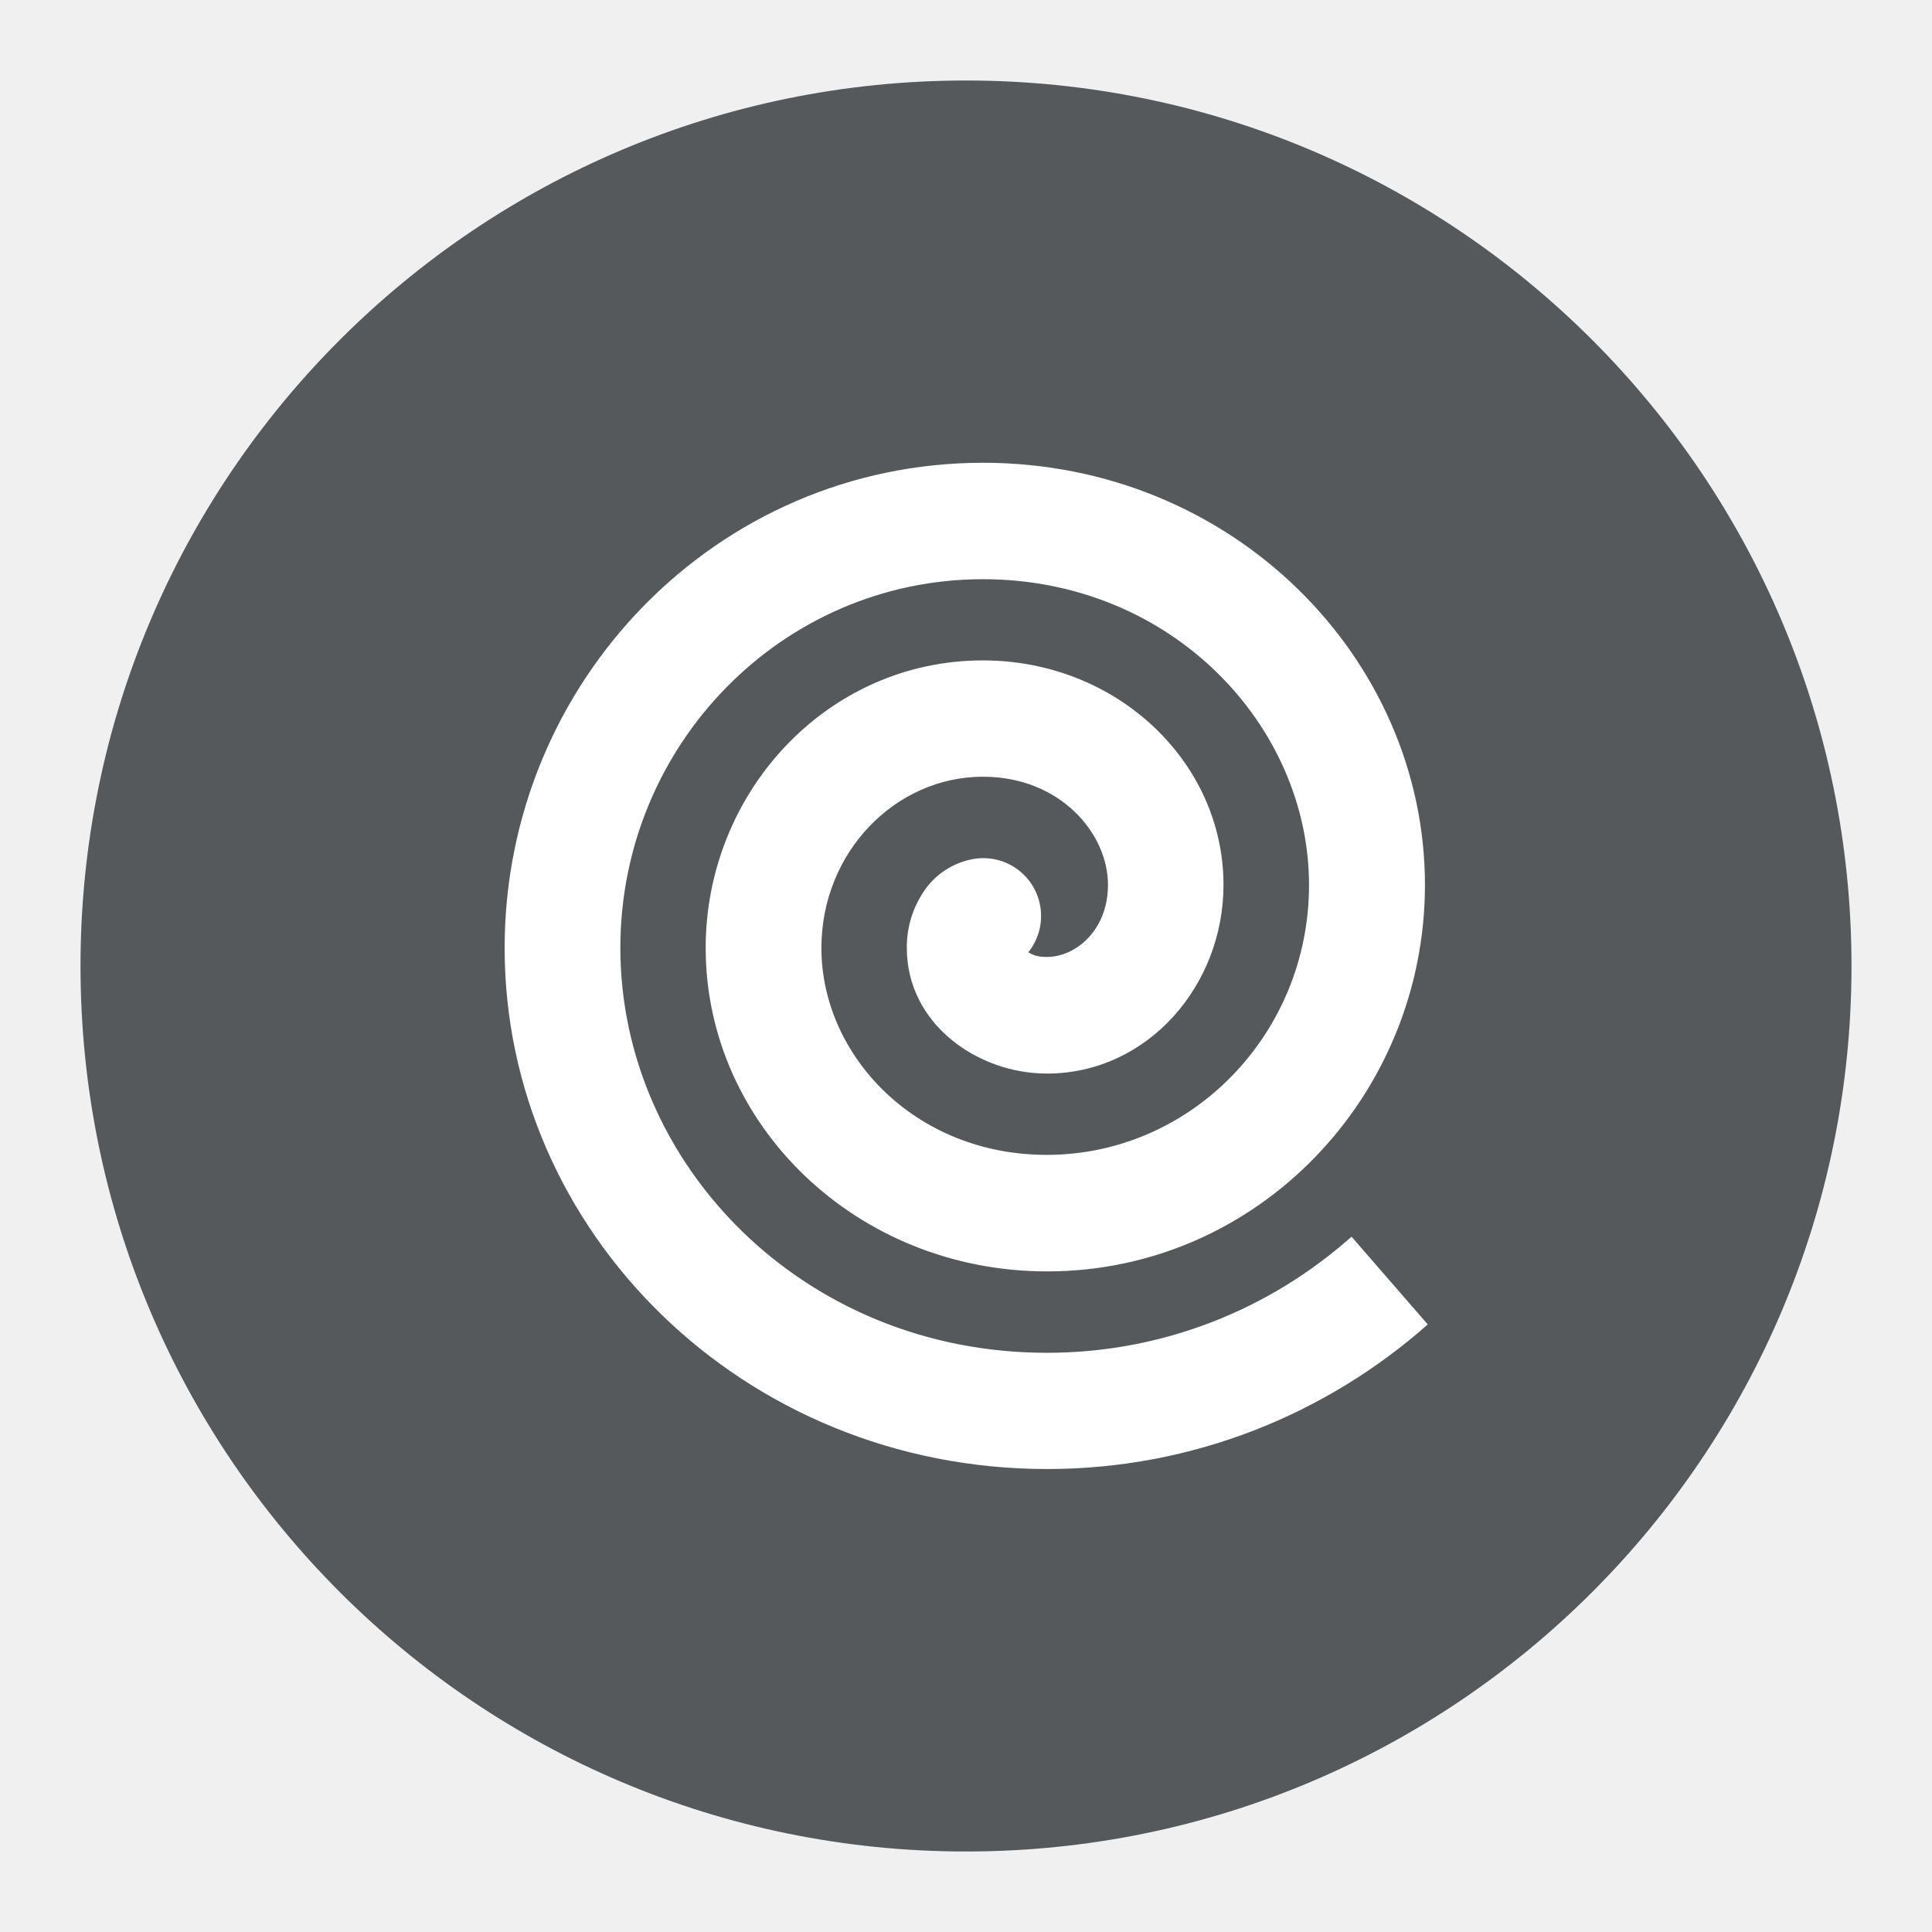
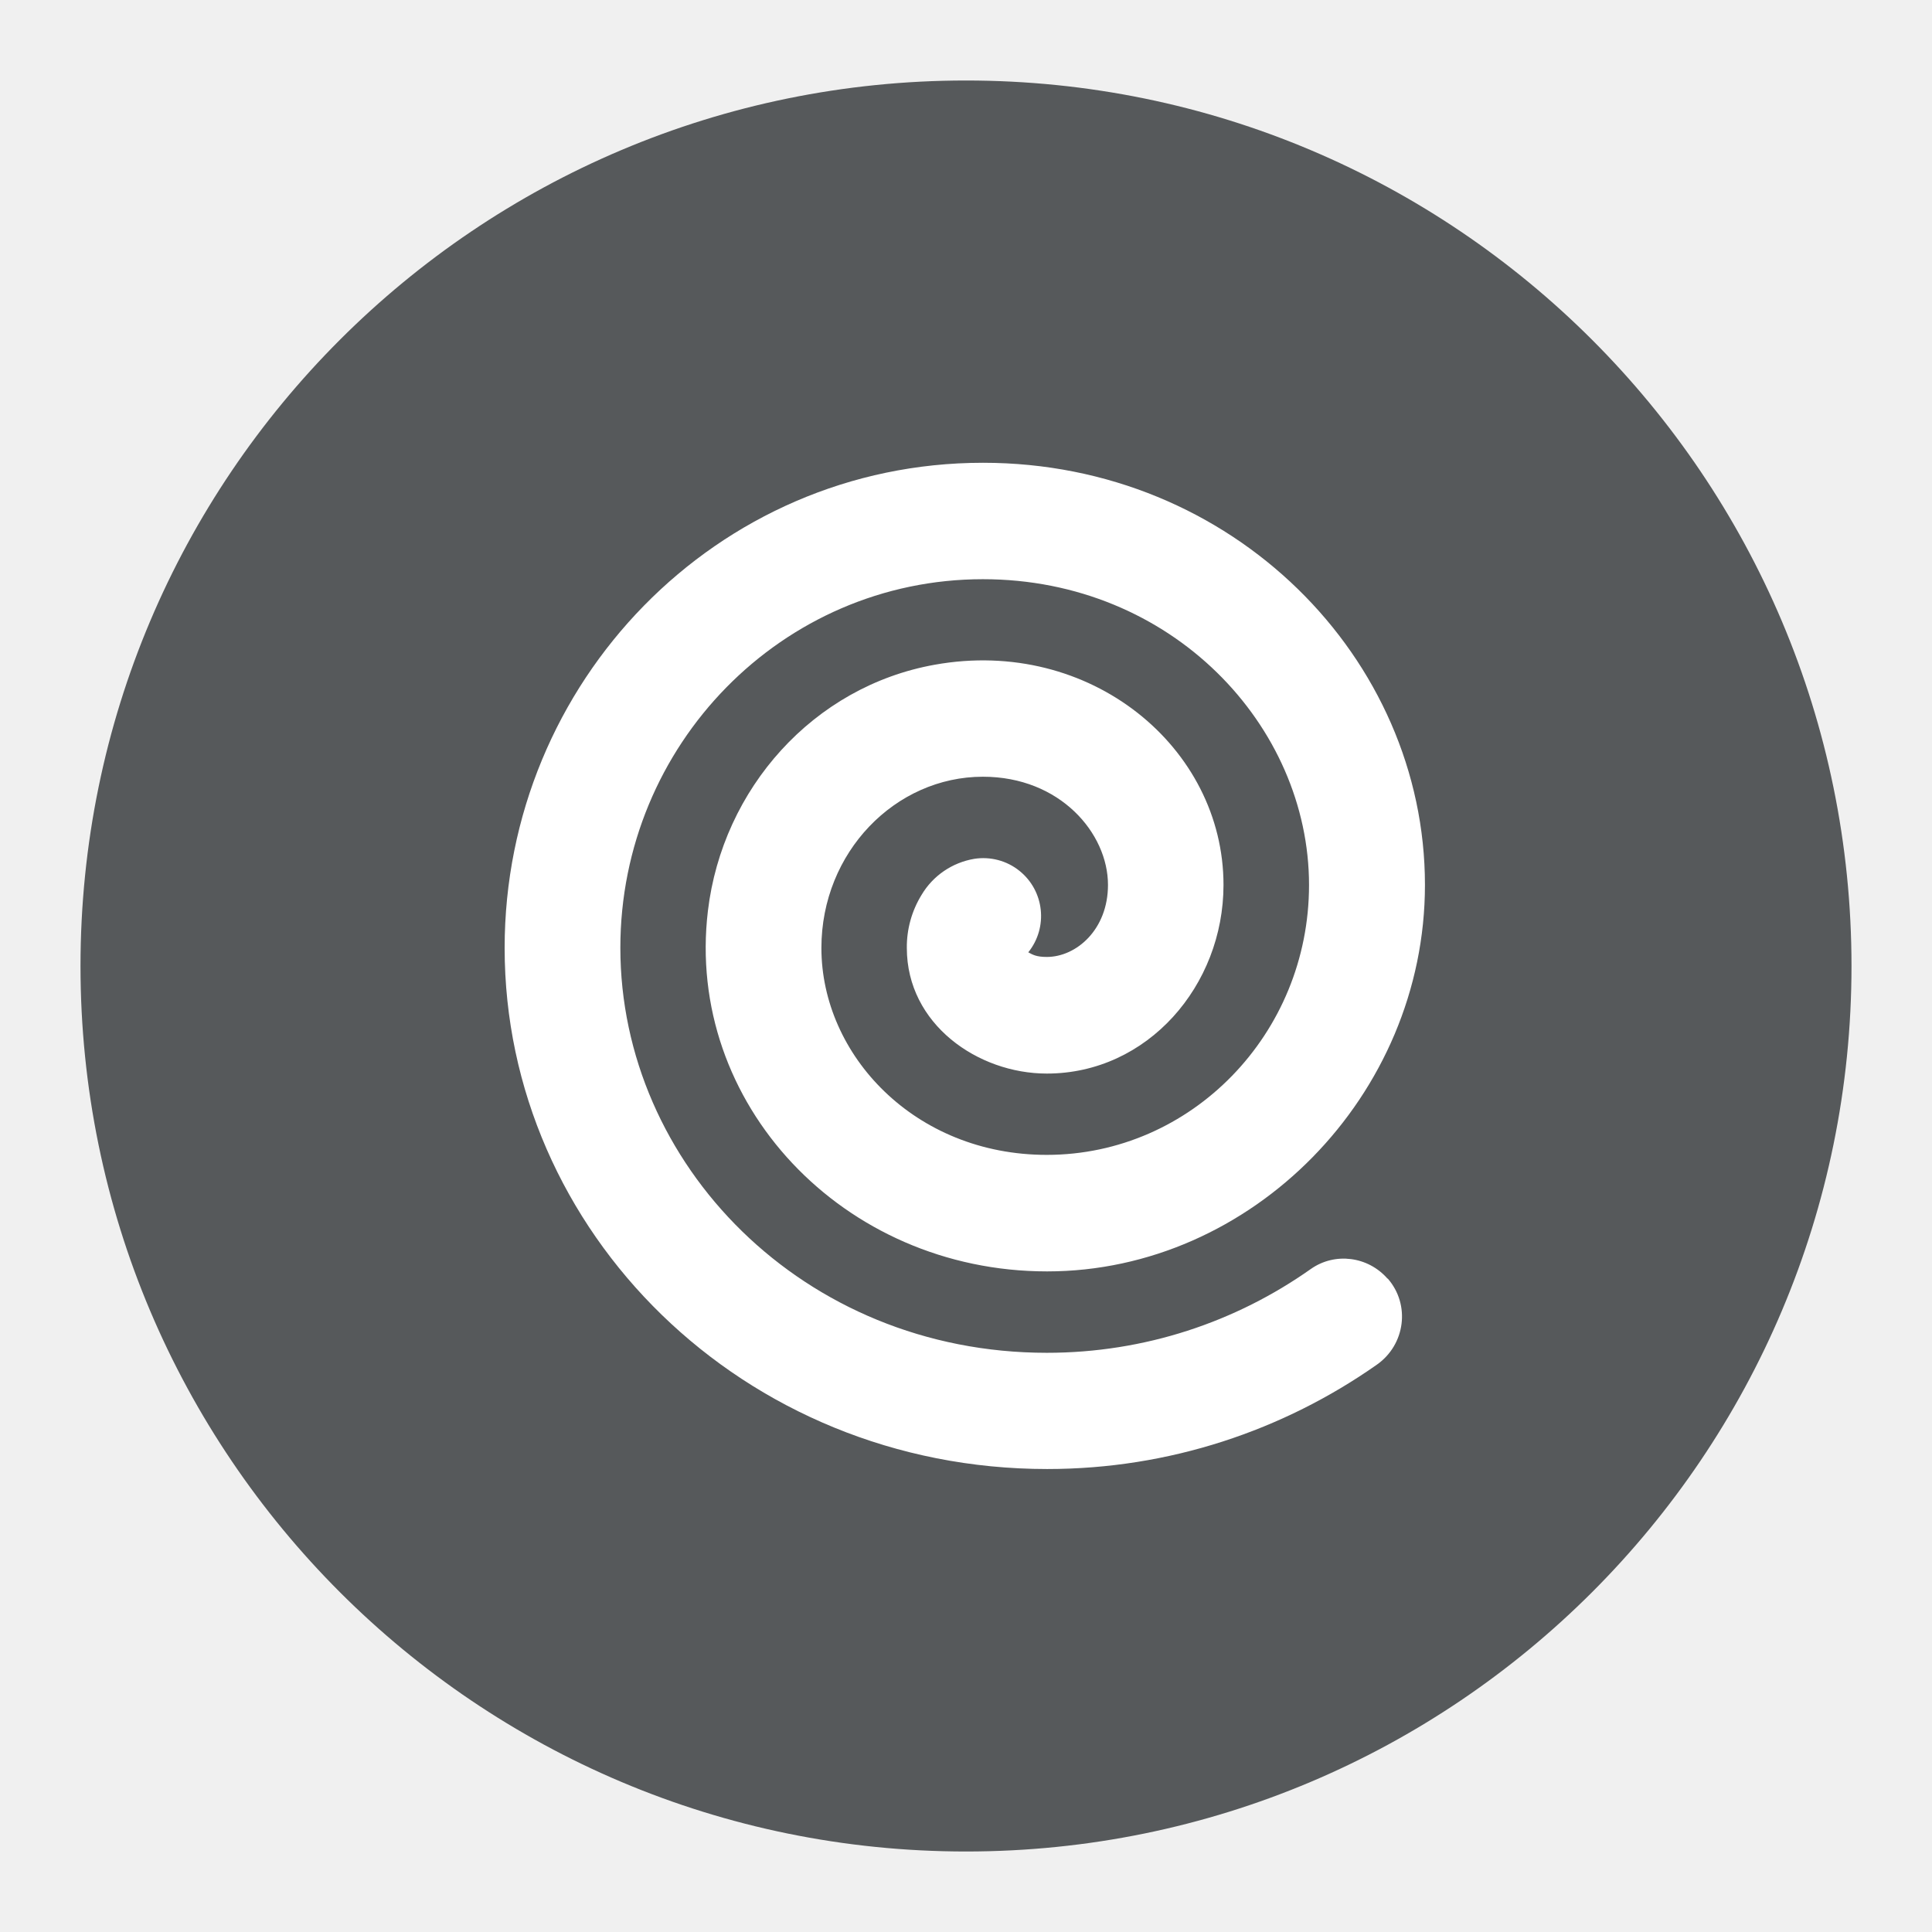
- <svg xmlns="http://www.w3.org/2000/svg" id="uuid-e2e4ed82-c221-4aaa-bd11-25523fea9df6" width="192" height="192" viewBox="0 0 192 192">
+ <svg xmlns="http://www.w3.org/2000/svg" id="uuid-7e1916b4-0c1f-45aa-8b06-32c71a84ea9c" width="192" height="192" viewBox="0 0 192 192">
  <defs>
-     <clipPath id="uuid-ba71ce90-fb05-41fd-85bb-f785bd6e0578">
+     <clipPath id="uuid-99e1364f-74b4-49aa-9ed1-dd07fedbbf45">
      <circle cx="96" cy="96" r="88" fill="#56595b" stroke-width="0" />
    </clipPath>
  </defs>
-   <g id="uuid-80a54b86-a189-4dae-8591-65e15b317470">
-     <g id="uuid-65620c9e-4da7-41d6-9dc5-a0bb1c4beea9">
+   <g id="uuid-fdafea00-bfd2-4dc2-ae23-d28ca1548f82">
+     <g id="uuid-c69cb1a3-649a-4c2b-994b-ef7e784e6969">
      <circle cx="96" cy="96" r="88" fill="#56595b" />
-       <g clip-path="url(#uuid-ba71ce90-fb05-41fd-85bb-f785bd6e0578)">
-         <path d="m134.28,122.93c-8.1,7.19-18.69,11.51-30.25,11.51-24.23,0-42.38-18.77-42.38-40.25,0-20.15,16.07-36.63,36.03-36.63,18.8,0,32.41,14.59,32.41,30.39,0,14.8-11.7,26.82-26.07,26.82-13.13,0-22.39-9.94-22.39-20.56,0-9.54,7.37-17.02,16.05-17.02,7.67,0,12.43,5.62,12.43,10.75,0,4.46-3.16,7.16-6.08,7.16-1.03,0-1.4-.22-1.84-.46,1.99-2.48,1.6-6.1-.87-8.09-1.26-1.02-2.9-1.45-4.5-1.2-2.19.37-4.11,1.68-5.24,3.59-.97,1.58-1.48,3.41-1.46,5.27,0,7.56,7.05,12.48,13.91,12.48,10.02,0,17.56-8.75,17.56-18.75,0-12.21-10.59-22.31-23.91-22.31-15.48,0-27.55,13.1-27.55,28.58,0,17.5,14.94,32.14,33.93,32.14,20.96,0,37.55-17.48,37.55-38.41,0-22.5-19.07-41.95-43.92-41.95-26.47,0-47.54,21.8-47.54,48.22,0,28.17,23.66,51.78,53.92,51.78,14.45,0,27.71-5.43,37.82-14.37l-7.56-8.7h-.03Z" fill="#fff" stroke-width="0" />
+       <g clip-path="url(#uuid-99e1364f-74b4-49aa-9ed1-dd07fedbbf45)">
+         <path d="m137.89,127.07c-1.93-2.21-5.22-2.65-7.62-.96-7.45,5.26-16.5,8.33-26.24,8.33-24.23,0-42.38-18.77-42.38-40.25,0-20.15,16.07-36.63,36.03-36.63,18.8,0,32.41,14.59,32.41,30.39,0,14.8-11.7,26.82-26.07,26.82-13.13,0-22.39-9.94-22.39-20.56,0-9.54,7.37-17.02,16.05-17.02,7.67,0,12.43,5.62,12.43,10.75,0,4.46-3.16,7.16-6.08,7.16-1.03,0-1.4-.22-1.84-.46,1.99-2.48,1.6-6.1-.87-8.09-1.26-1.02-2.9-1.45-4.5-1.2-2.19.37-4.11,1.68-5.24,3.59-.97,1.58-1.48,3.41-1.46,5.27,0,7.56,7.05,12.48,13.91,12.48,10.02,0,17.56-8.75,17.56-18.75,0-13.65-13.23-24.66-28.7-21.88-12.06,2.16-21.09,12.31-22.54,24.47-2.27,19.08,13.4,35.82,33.71,35.82s37.55-17.48,37.55-38.41c0-22.5-19.07-41.95-43.92-41.95-26.47,0-47.54,21.8-47.54,48.22,0,28.17,23.66,51.78,53.92,51.78,12.15,0,23.46-3.84,32.76-10.37,2.83-1.99,3.35-5.96,1.08-8.56h0Z" fill="#fff" stroke-width="0" />
      </g>
    </g>
  </g>
</svg>
